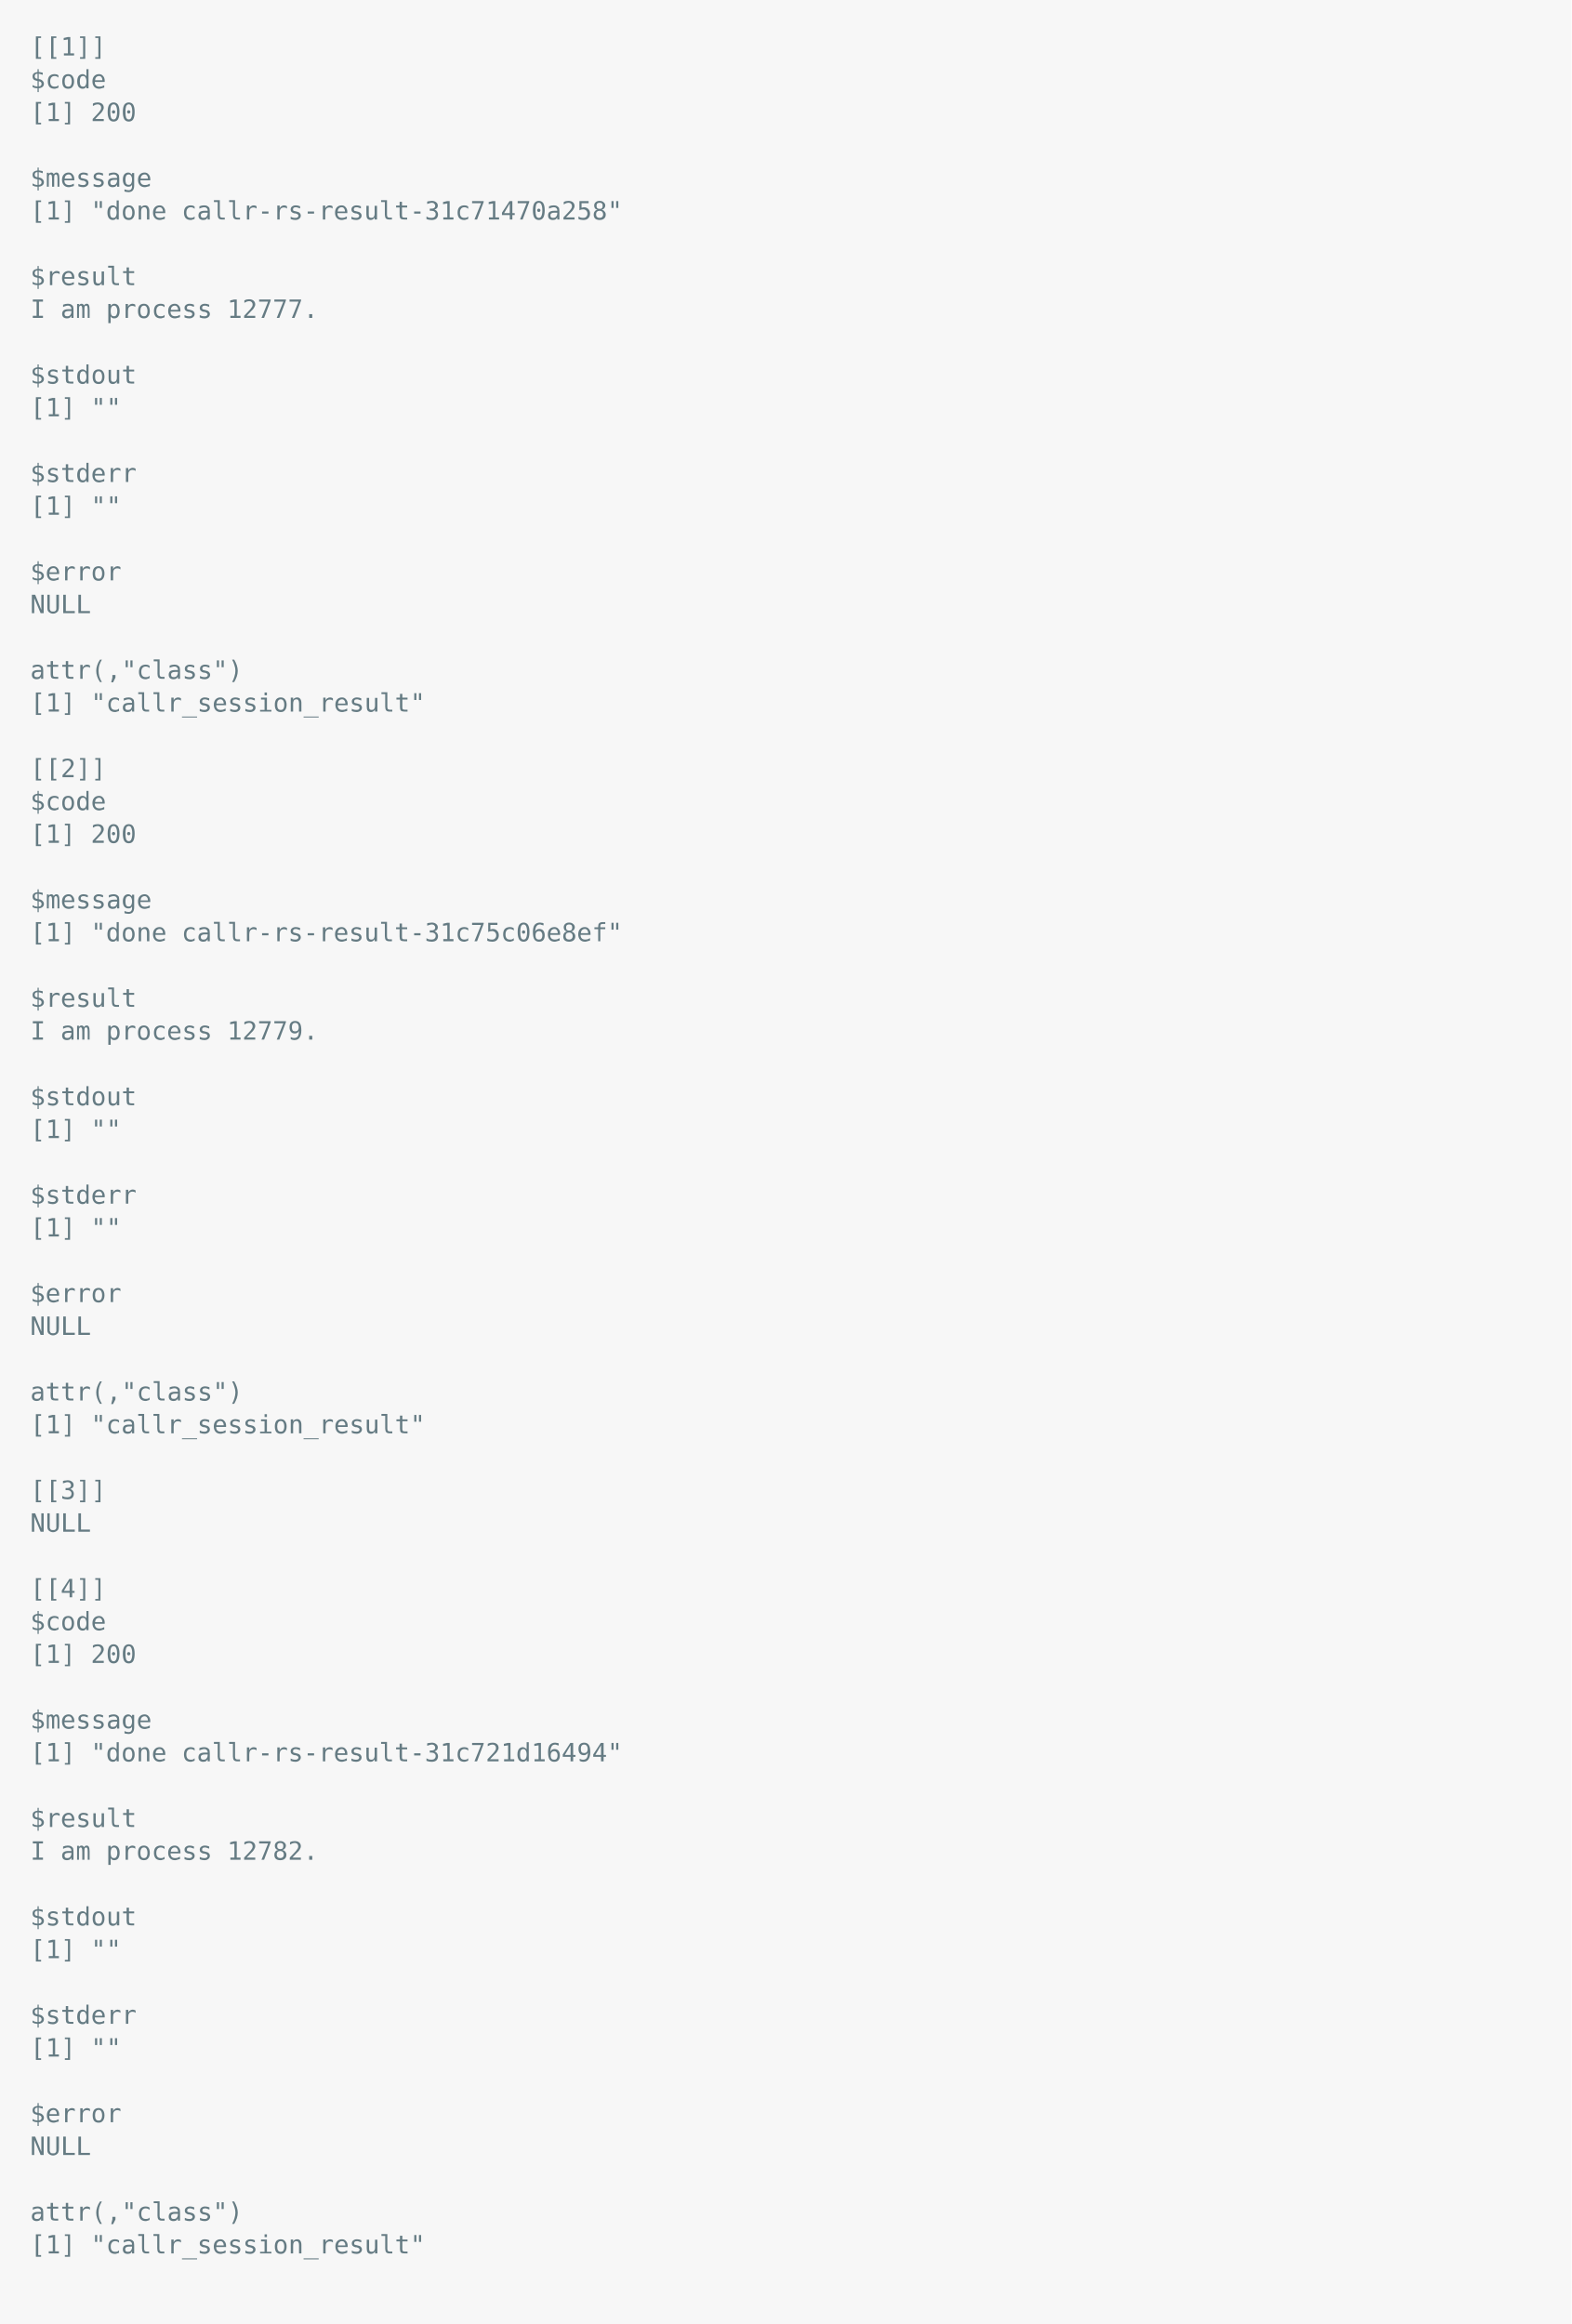
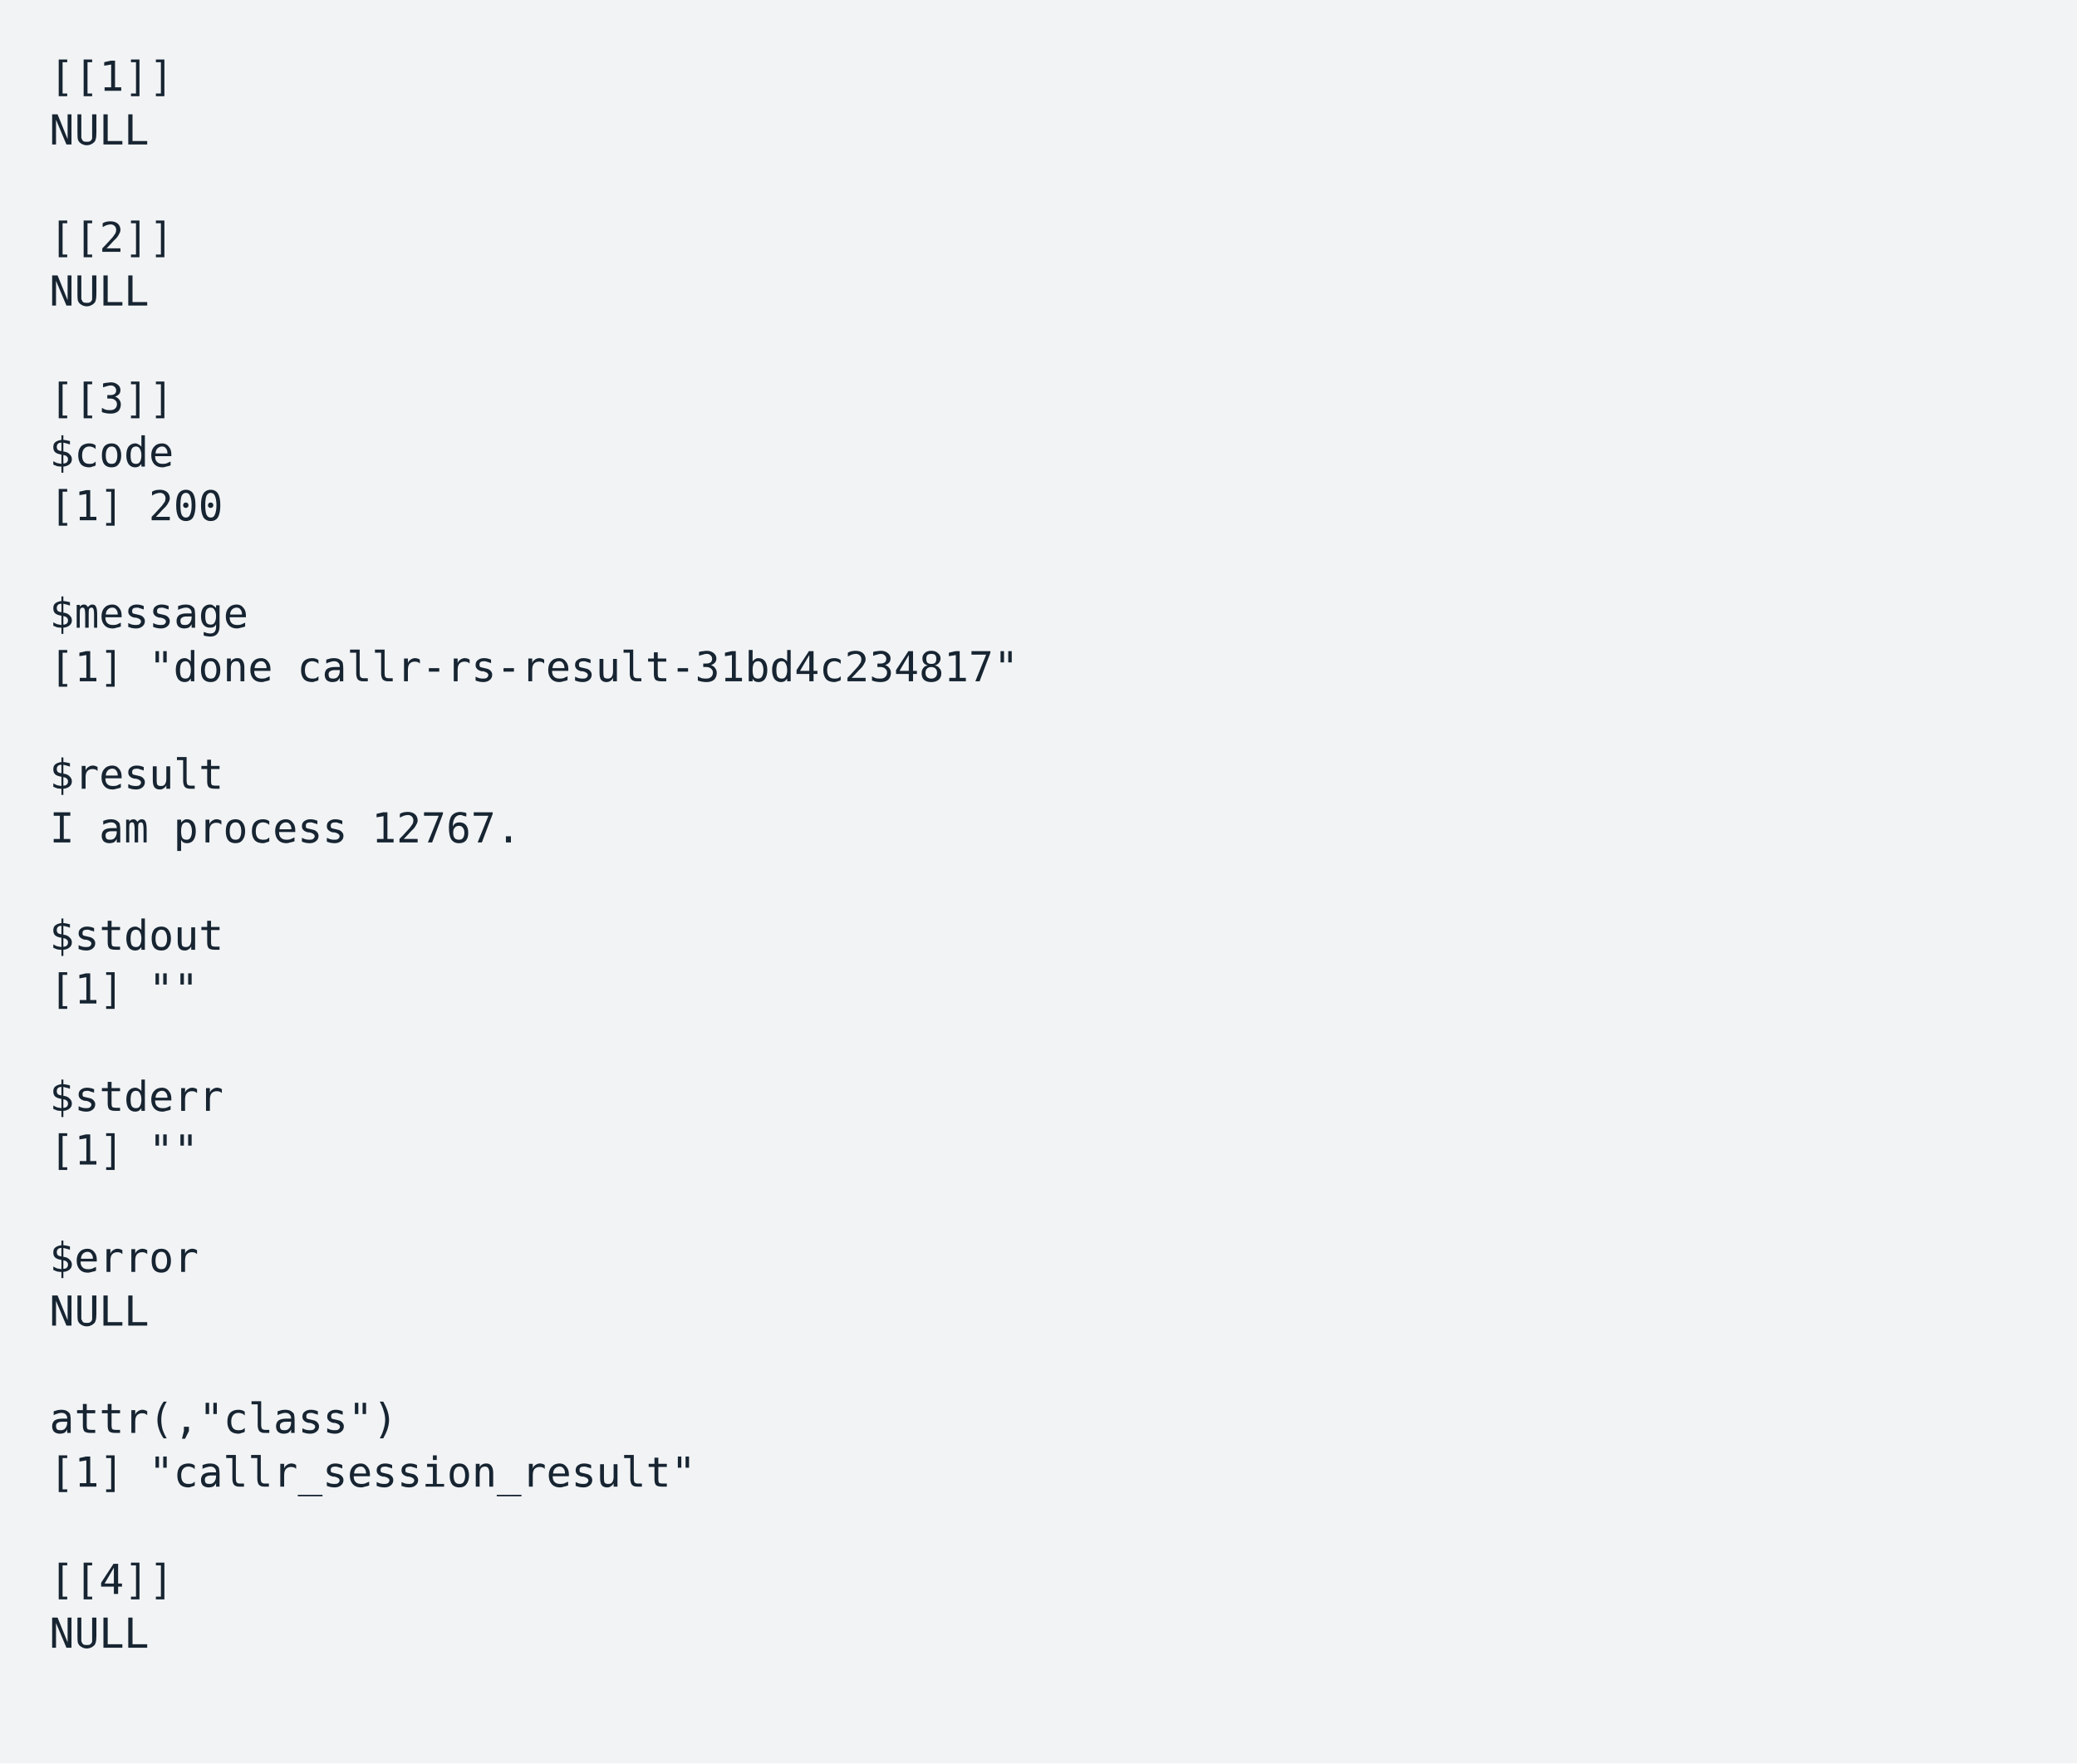
- <svg xmlns="http://www.w3.org/2000/svg" xmlns:xlink="http://www.w3.org/1999/xlink" width="1040" height="1537.99">
-   <rect width="1040" height="1537.99" rx="0" ry="0" class="a" />
-   <svg height="1497.99" viewBox="0 0 100 149.799" width="1000" x="20" y="20">
-     <style>.a{fill:rgb(247,247,247)}.b{font-family:'Fira Code',Monaco,Consolas,Menlo,'Bitstream Vera Sans Mono','Powerline Symbols',monospace}.c{fill:rgb(101,123,131);white-space:pre}.d{fill:transparent}</style>
+ <svg xmlns="http://www.w3.org/2000/svg" xmlns:xlink="http://www.w3.org/1999/xlink" width="840" height="713.01">
+   <rect width="840" height="713.01" rx="0" ry="0" class="a" />
+   <svg height="673.01" viewBox="0 0 80 67.301" width="800" x="20" y="20">
+     <style>.a{fill:rgb(241,243,245)}.b{font-family:'Fira Code',Monaco,Consolas,Menlo,'Bitstream Vera Sans Mono','Powerline Symbols',monospace}.c{fill:rgb(23,36,49);white-space:pre}.d{fill:transparent}</style>
    <g font-family="'Fira Code',Monaco,Consolas,Menlo,'Bitstream Vera Sans Mono','Powerline Symbols',monospace" font-size="1.67" class="b">
      <defs>
        <symbol id="1">
-           <text x="0" y="1.67" class="c">$code</text>
+           <text x="0" y="1.67" class="c">NULL</text>
        </symbol>
        <symbol id="2">
          <text x="0" y="1.67" class="c">[1]</text>
-           <text x="4.008" y="1.67" class="c">200</text>
-         </symbol>
-         <symbol id="3">
-           <text x="0" y="1.67" class="c">$message</text>
-         </symbol>
-         <symbol id="4">
-           <text x="0" y="1.67" class="c">$result</text>
-         </symbol>
-         <symbol id="5">
-           <text x="0" y="1.67" class="c">$stdout</text>
-         </symbol>
-         <symbol id="6">
-           <text x="0" y="1.67" class="c">[1]</text>
          <text x="4.008" y="1.67" class="c">""</text>
        </symbol>
-         <symbol id="7">
-           <text x="0" y="1.67" class="c">$stderr</text>
-         </symbol>
-         <symbol id="8">
-           <text x="0" y="1.67" class="c">$error</text>
-         </symbol>
-         <symbol id="9">
-           <text x="0" y="1.67" class="c">NULL</text>
-         </symbol>
-         <symbol id="10">
-           <text x="0" y="1.67" class="c">attr(,"class")</text>
-         </symbol>
-         <symbol id="11">
-           <text x="0" y="1.67" class="c">[1]</text>
-           <text x="4.008" y="1.67" class="c">"callr_session_result"</text>
-         </symbol>
        <symbol id="a">
-           <rect height="69" width="100" x="0" y="0" class="d" />
+           <rect height="31" width="80" x="0" y="0" class="d" />
        </symbol>
      </defs>
-       <rect height="149.799" width="100" class="a" />
-       <svg x="0" y="0" width="100">
+       <rect height="67.301" width="80" class="a" />
+       <svg x="0" y="0" width="80">
        <svg x="0">
          <use xlink:href="#a" />
          <text x="0" y="1.67" class="c">[[1]]</text>
          <use xlink:href="#1" y="2.171" />
-           <use xlink:href="#2" y="4.342" />
-           <use xlink:href="#3" y="8.684" />
-           <text x="0" y="12.525" class="c">[1]</text>
-           <text x="4.008" y="12.525" class="c">"done</text>
-           <text x="10.02" y="12.525" class="c">callr-rs-result-31c71470a258"</text>
-           <use xlink:href="#4" y="15.197" />
-           <text x="0" y="19.038" class="c">I</text>
-           <text x="2.004" y="19.038" class="c">am</text>
-           <text x="5.01" y="19.038" class="c">process</text>
-           <text x="13.026" y="19.038" class="c">12777.</text>
-           <use xlink:href="#5" y="21.71" />
-           <use xlink:href="#6" y="23.881" />
-           <use xlink:href="#7" y="28.223" />
-           <use xlink:href="#6" y="30.394" />
-           <use xlink:href="#8" y="34.736" />
-           <use xlink:href="#9" y="36.907" />
-           <use xlink:href="#10" y="41.249" />
-           <use xlink:href="#11" y="43.42" />
-           <text x="0" y="49.432" class="c">[[2]]</text>
+           <text x="0" y="8.183" class="c">[[2]]</text>
+           <use xlink:href="#1" y="8.684" />
+           <text x="0" y="14.696" class="c">[[3]]</text>
+           <text x="0" y="16.867" class="c">$code</text>
+           <text x="0" y="19.038" class="c">[1]</text>
+           <text x="4.008" y="19.038" class="c">200</text>
+           <text x="0" y="23.38" class="c">$message</text>
+           <text x="0" y="25.551" class="c">[1]</text>
+           <text x="4.008" y="25.551" class="c">"done</text>
+           <text x="10.02" y="25.551" class="c">callr-rs-result-31bd4c234817"</text>
+           <text x="0" y="29.893" class="c">$result</text>
+           <text x="0" y="32.064" class="c">I</text>
+           <text x="2.004" y="32.064" class="c">am</text>
+           <text x="5.01" y="32.064" class="c">process</text>
+           <text x="13.026" y="32.064" class="c">12767.</text>
+           <text x="0" y="36.406" class="c">$stdout</text>
+           <use xlink:href="#2" y="36.907" />
+           <text x="0" y="42.919" class="c">$stderr</text>
+           <use xlink:href="#2" y="43.42" />
+           <text x="0" y="49.432" class="c">$error</text>
          <use xlink:href="#1" y="49.933" />
-           <use xlink:href="#2" y="52.104" />
-           <use xlink:href="#3" y="56.446" />
-           <text x="0" y="60.287" class="c">[1]</text>
-           <text x="4.008" y="60.287" class="c">"done</text>
-           <text x="10.02" y="60.287" class="c">callr-rs-result-31c75c06e8ef"</text>
-           <use xlink:href="#4" y="62.959" />
-           <text x="0" y="66.8" class="c">I</text>
-           <text x="2.004" y="66.8" class="c">am</text>
-           <text x="5.01" y="66.8" class="c">process</text>
-           <text x="13.026" y="66.8" class="c">12779.</text>
-           <use xlink:href="#5" y="69.472" />
-           <use xlink:href="#6" y="71.643" />
-           <use xlink:href="#7" y="75.985" />
-           <use xlink:href="#6" y="78.156" />
-           <use xlink:href="#8" y="82.498" />
-           <use xlink:href="#9" y="84.669" />
-           <use xlink:href="#10" y="89.011" />
-           <use xlink:href="#11" y="91.182" />
-           <text x="0" y="97.194" class="c">[[3]]</text>
-           <use xlink:href="#9" y="97.695" />
-           <text x="0" y="103.707" class="c">[[4]]</text>
-           <use xlink:href="#1" y="104.208" />
-           <use xlink:href="#2" y="106.379" />
-           <use xlink:href="#3" y="110.721" />
-           <text x="0" y="114.562" class="c">[1]</text>
-           <text x="4.008" y="114.562" class="c">"done</text>
-           <text x="10.02" y="114.562" class="c">callr-rs-result-31c721d16494"</text>
-           <use xlink:href="#4" y="117.234" />
-           <text x="0" y="121.075" class="c">I</text>
-           <text x="2.004" y="121.075" class="c">am</text>
-           <text x="5.01" y="121.075" class="c">process</text>
-           <text x="13.026" y="121.075" class="c">12782.</text>
-           <use xlink:href="#5" y="123.747" />
-           <use xlink:href="#6" y="125.918" />
-           <use xlink:href="#7" y="130.26" />
-           <use xlink:href="#6" y="132.431" />
-           <use xlink:href="#8" y="136.773" />
-           <use xlink:href="#9" y="138.944" />
-           <use xlink:href="#10" y="143.286" />
-           <use xlink:href="#11" y="145.457" />
+           <text x="0" y="55.945" class="c">attr(,"class")</text>
+           <text x="0" y="58.116" class="c">[1]</text>
+           <text x="4.008" y="58.116" class="c">"callr_session_result"</text>
+           <text x="0" y="62.458" class="c">[[4]]</text>
+           <use xlink:href="#1" y="62.959" />
        </svg>
      </svg>
    </g>
  </svg>
</svg>
